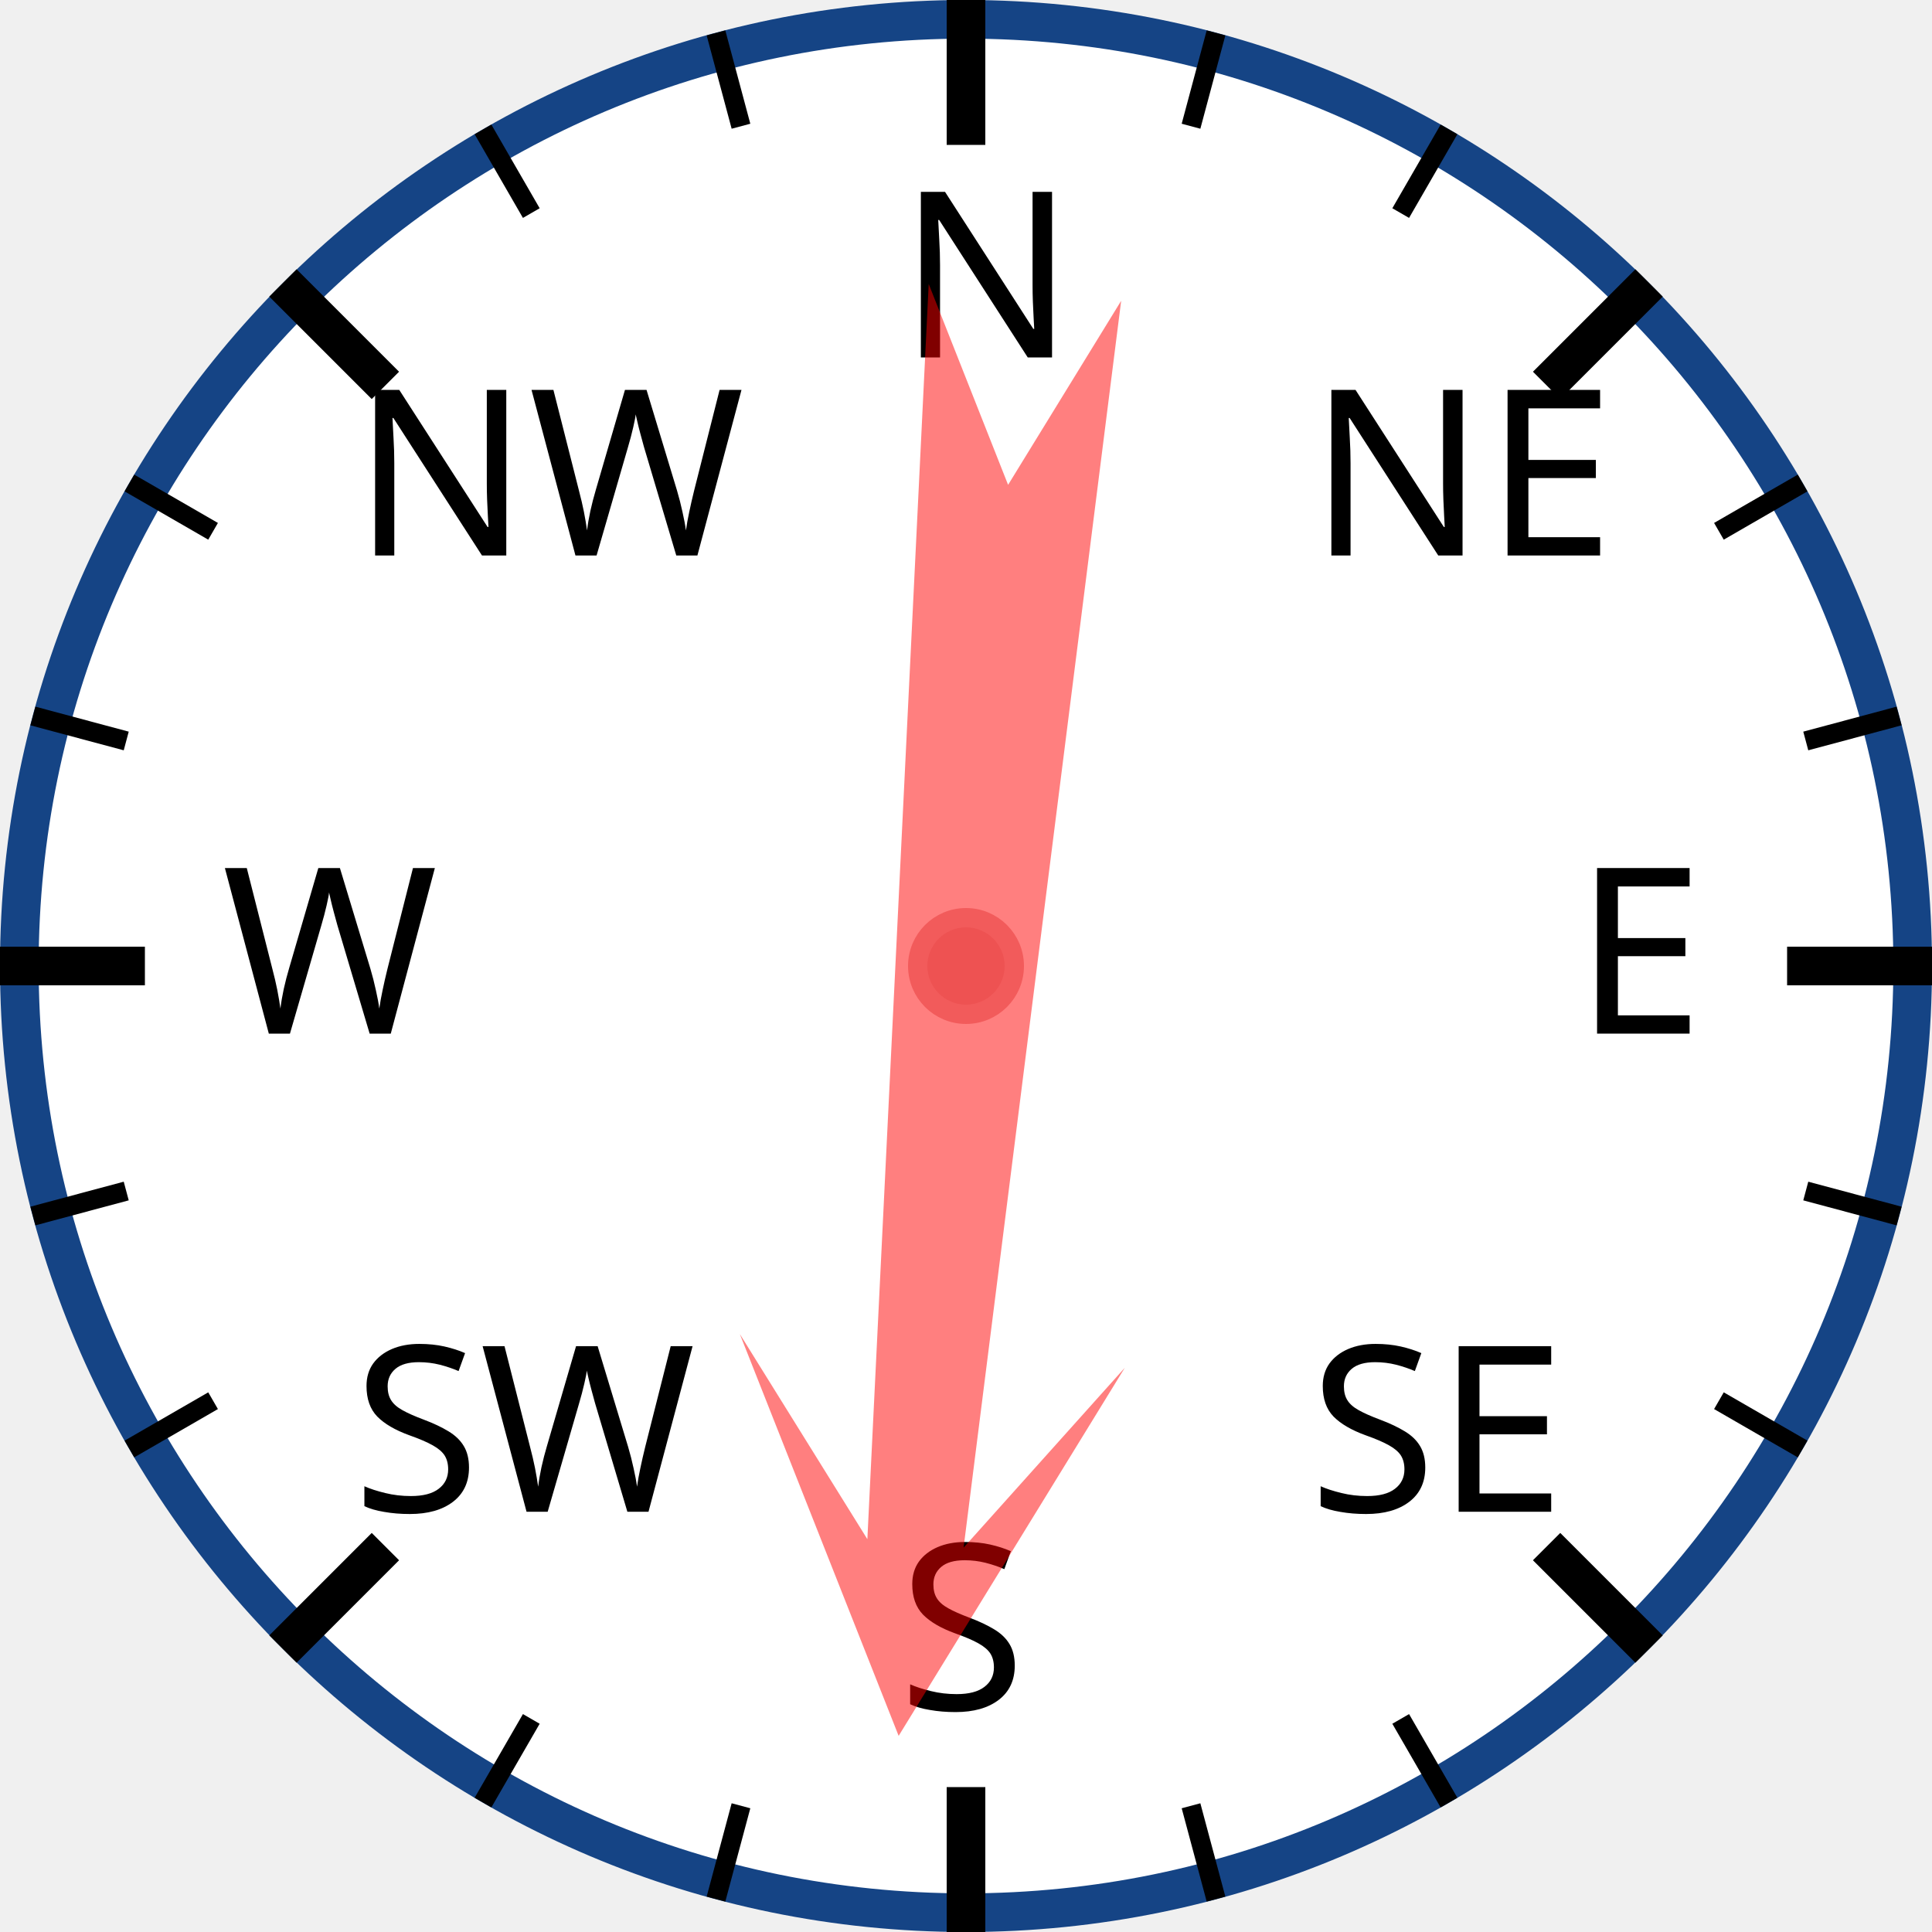
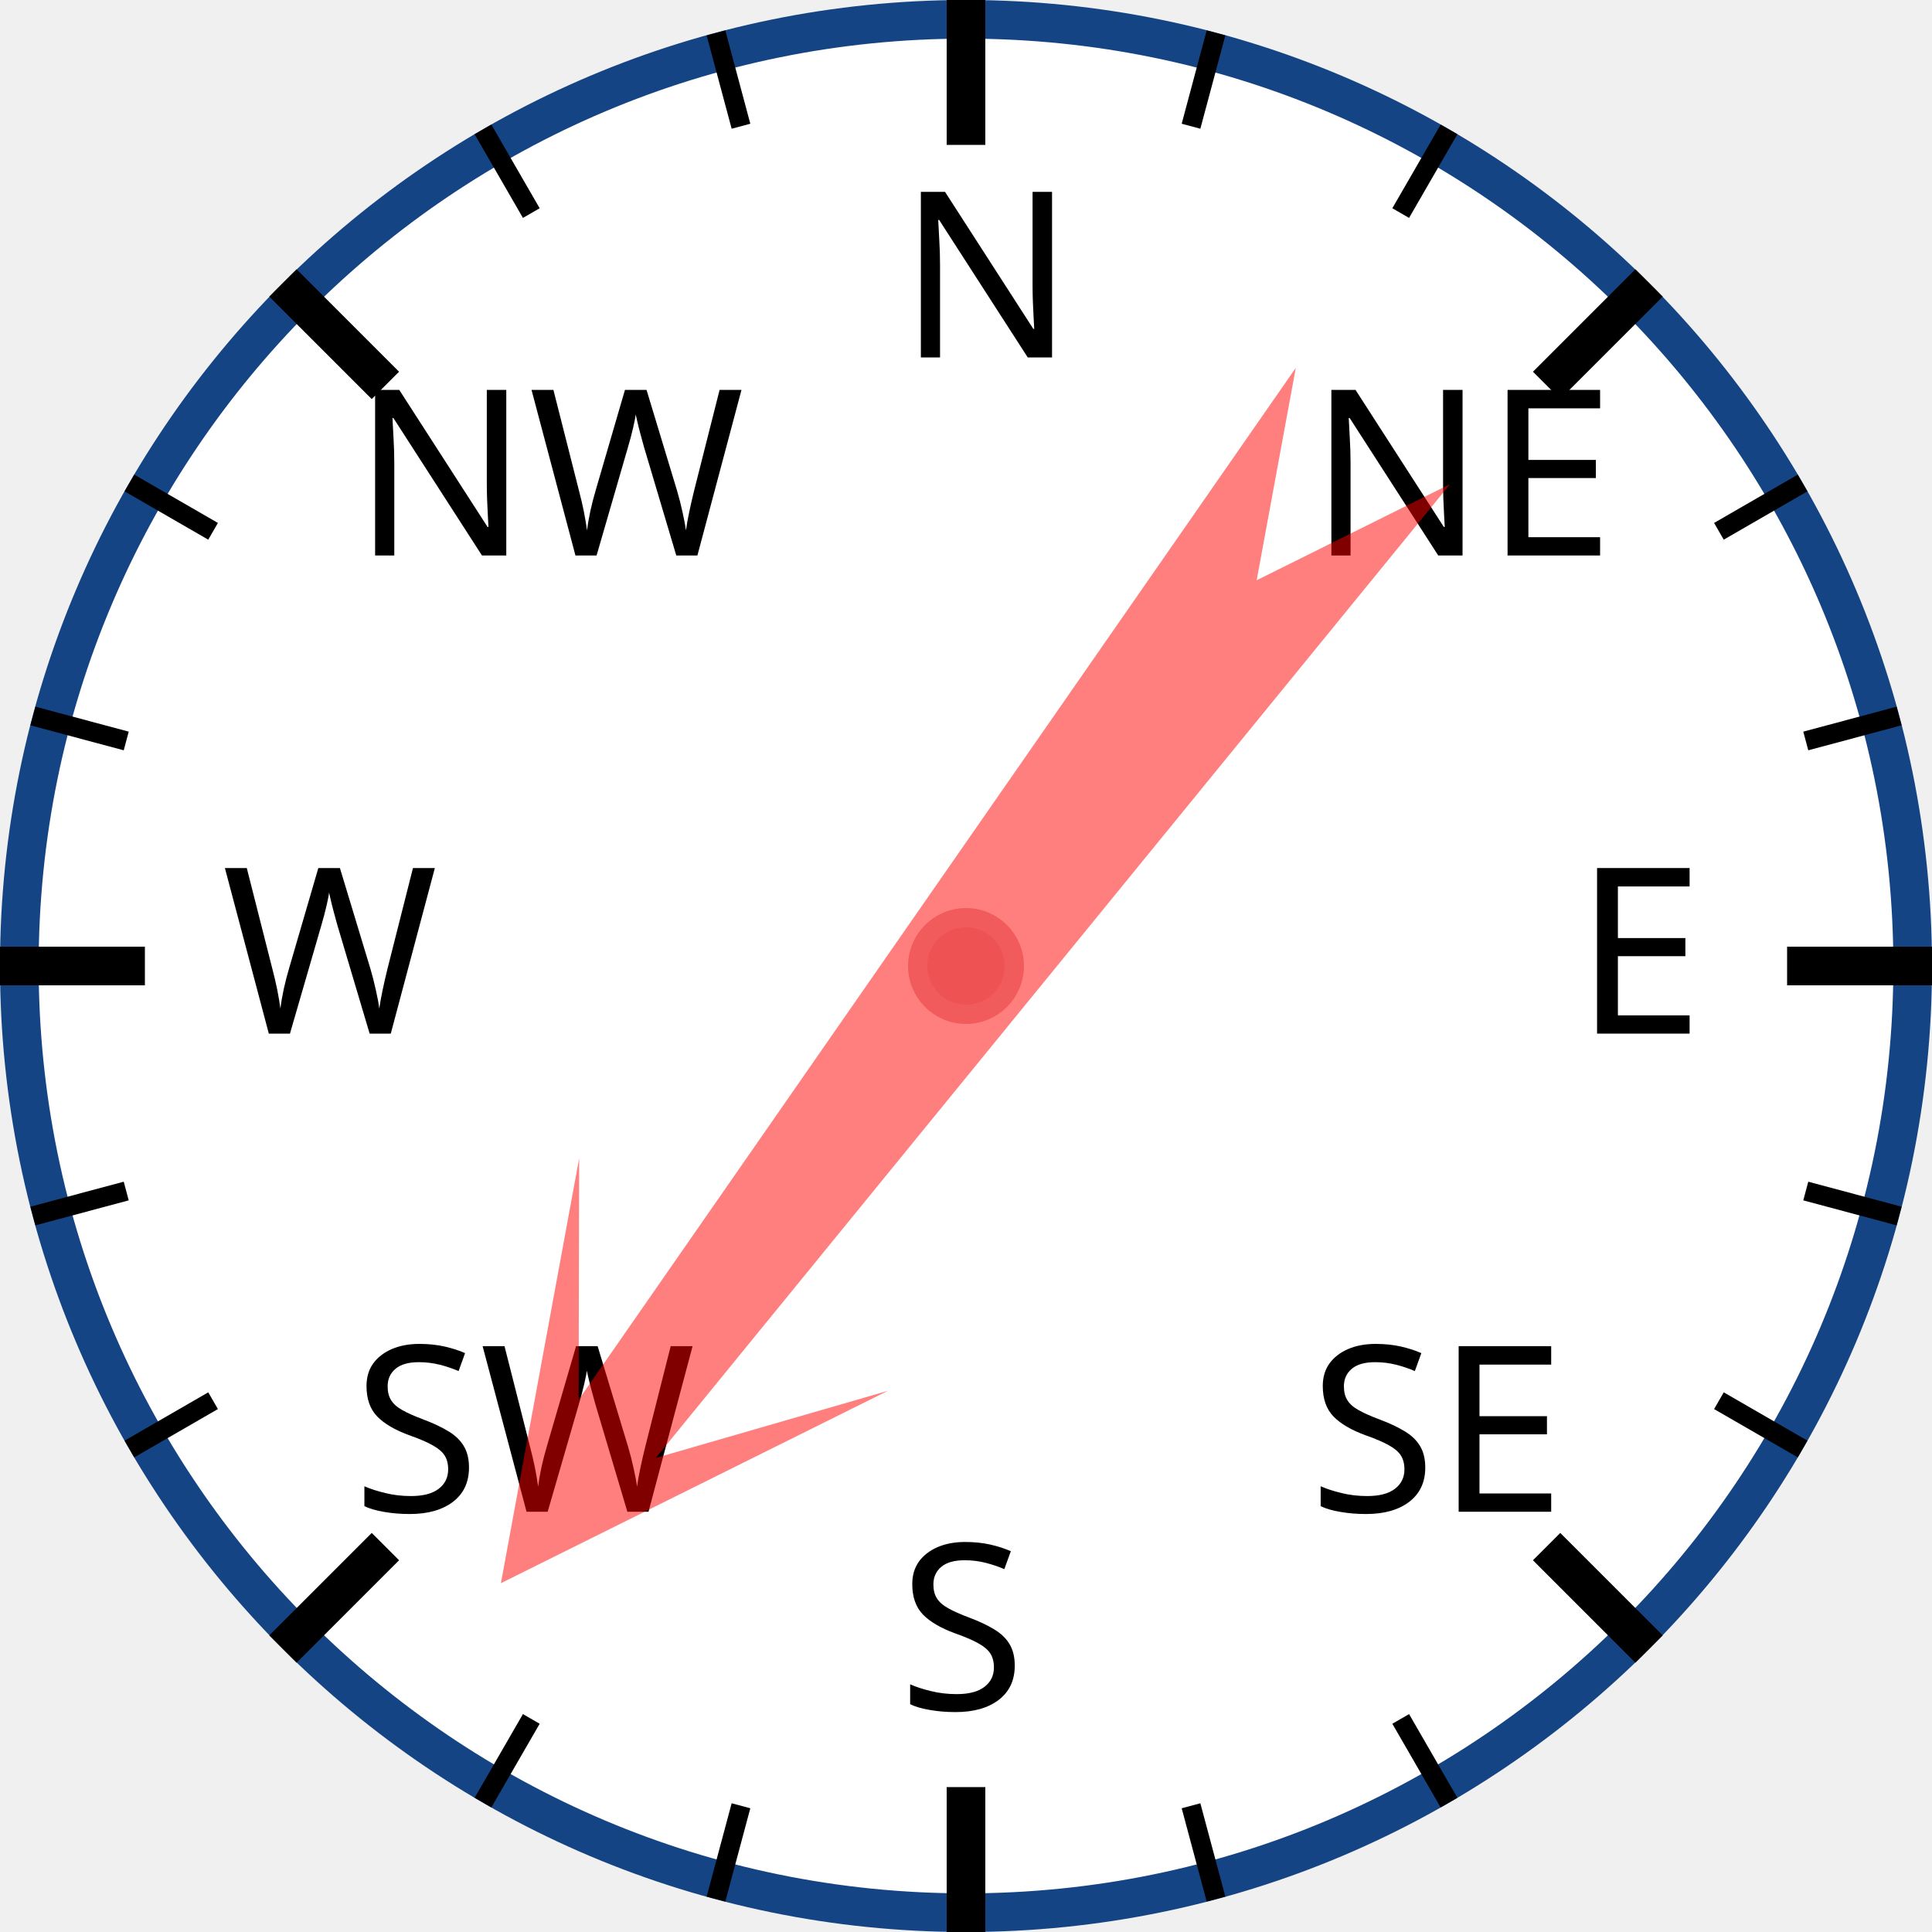
<svg xmlns="http://www.w3.org/2000/svg" width="120px" height="120px" viewBox="0 0 200 200">
  <circle cx="100" cy="100" r="98" style="fill: white; stroke: #154485; stroke-width: 4;" />
  <text x="93.0" y="37.0" style="font-family: sans-serif; font-size: 18pt;">N</text>
  <line x1="100.0" y1="0.0" x2="100.0" y2="15.0" style="stroke: black; stroke-width: 4;" />
  <line x1="74.118" y1="3.407" x2="76.706" y2="13.067" style="stroke: black; stroke-width: 2;" />
  <line x1="50" y1="13.397" x2="55" y2="22.058" style="stroke: black; stroke-width: 2;" />
  <text x="36.503" y="57.503" style="font-family: sans-serif; font-size: 18pt;">NW</text>
  <line x1="29.289" y1="29.289" x2="39.896" y2="39.896" style="stroke: black; stroke-width: 4;" />
  <line x1="13.397" y1="50" x2="22.058" y2="55" style="stroke: black; stroke-width: 2;" />
  <line x1="3.407" y1="74.118" x2="13.067" y2="76.706" style="stroke: black; stroke-width: 2;" />
  <text x="23.0" y="107.0" style="font-family: sans-serif; font-size: 18pt;">W</text>
  <line x1="0.0" y1="100.0" x2="15.0" y2="100.0" style="stroke: black; stroke-width: 4;" />
  <line x1="3.407" y1="125.882" x2="13.067" y2="123.294" style="stroke: black; stroke-width: 2;" />
  <line x1="13.397" y1="150" x2="22.058" y2="145" style="stroke: black; stroke-width: 2;" />
  <text x="36.503" y="156.497" style="font-family: sans-serif; font-size: 18pt;">SW</text>
  <line x1="29.289" y1="170.711" x2="39.896" y2="160.104" style="stroke: black; stroke-width: 4;" />
  <line x1="50" y1="186.603" x2="55" y2="177.942" style="stroke: black; stroke-width: 2;" />
  <line x1="74.118" y1="196.593" x2="76.706" y2="186.933" style="stroke: black; stroke-width: 2;" />
  <text x="93" y="177.0" style="font-family: sans-serif; font-size: 18pt;">S</text>
  <line x1="100" y1="200.0" x2="100" y2="185.0" style="stroke: black; stroke-width: 4;" />
  <line x1="125.882" y1="196.593" x2="123.294" y2="186.933" style="stroke: black; stroke-width: 2;" />
  <line x1="150.0" y1="186.603" x2="145.0" y2="177.942" style="stroke: black; stroke-width: 2;" />
  <text x="135.497" y="156.497" style="font-family: sans-serif; font-size: 18pt;">SE</text>
  <line x1="170.711" y1="170.711" x2="160.104" y2="160.104" style="stroke: black; stroke-width: 4;" />
  <line x1="186.603" y1="150" x2="177.942" y2="145" style="stroke: black; stroke-width: 2;" />
  <line x1="196.593" y1="125.882" x2="186.933" y2="123.294" style="stroke: black; stroke-width: 2;" />
  <text x="163.0" y="107" style="font-family: sans-serif; font-size: 18pt;">E</text>
  <line x1="200.0" y1="100" x2="185.0" y2="100" style="stroke: black; stroke-width: 4;" />
  <line x1="196.593" y1="74.118" x2="186.933" y2="76.706" style="stroke: black; stroke-width: 2;" />
  <line x1="186.603" y1="50" x2="177.942" y2="55" style="stroke: black; stroke-width: 2;" />
  <text x="135.497" y="57.503" style="font-family: sans-serif; font-size: 18pt;">NE</text>
  <line x1="170.711" y1="29.289" x2="160.104" y2="39.896" style="stroke: black; stroke-width: 4;" />
  <line x1="150" y1="13.397" x2="145" y2="22.058" style="stroke: black; stroke-width: 2;" />
  <line x1="125.882" y1="3.407" x2="123.294" y2="13.067" style="stroke: black; stroke-width: 2;" />
-   <polygon points="100 20 120 60 105 40 110 170 100 150 90 170 95 40 80 60" style="fill: red; fill-opacity: 0.5;" transform="rotate(185,100,100)" />
+   <polygon points="100 20 120 60 105 40 110 170 100 150 90 170 95 40 80 60" style="fill: red; fill-opacity: 0.5;" transform="rotate(217,100,100)" />
  <circle cx="100" cy="100" r="5" style="fill: #EE5252; stroke: #F25B5B; stroke-width: 2;" />
</svg>
